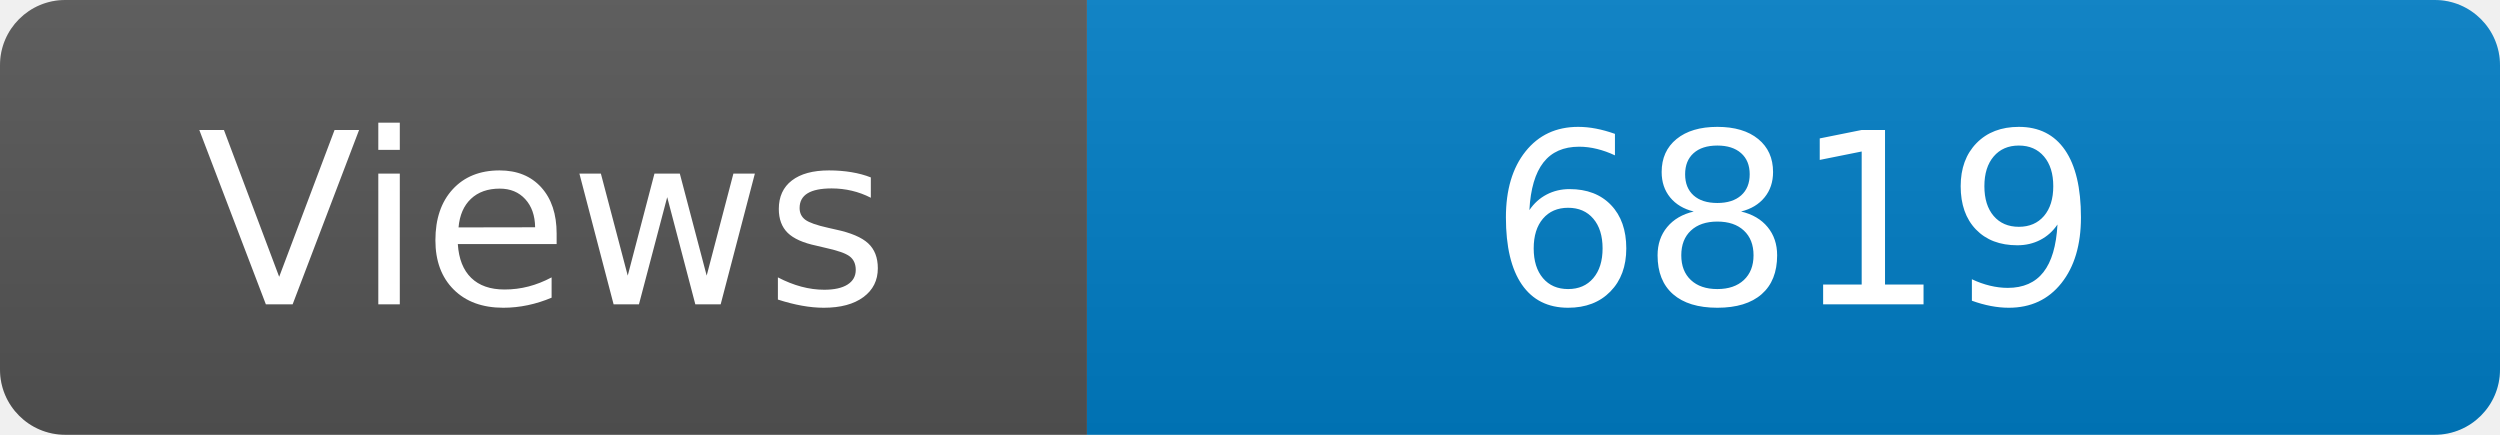
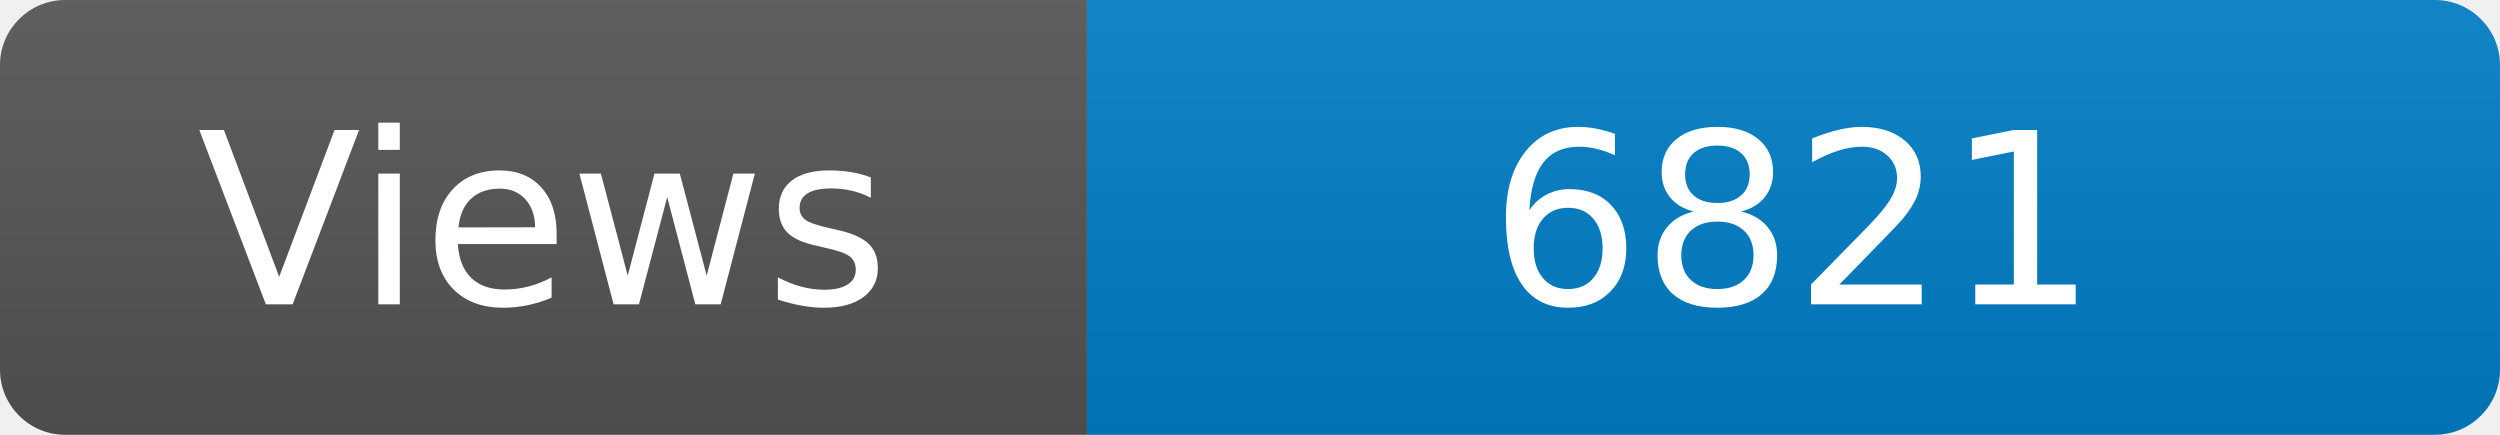
<svg xmlns="http://www.w3.org/2000/svg" width="115" height="20" role="img" aria-label="Maintained?: yes">
  <linearGradient id="s" x2="0" y2="100%">
    <stop offset="0" stop-color="#bbb" stop-opacity=".1" />
    <stop offset="1" stop-opacity=".1" />
  </linearGradient>
  <clipPath id="r">
    <rect width="115" height="20" rx="3" fill="#fff" />
  </clipPath>
  <g clip-path="url(#r)">
    <rect width="50" height="20" fill="#555" />
    <rect x="50" width="160" height="20" fill="#007ec6" />
    <rect width="115" height="20" fill="url(#s)" />
  </g>
  <g fill="#fff" text-anchor="middle" font-family="Verdana,Geneva,DejaVu Sans,sans-serif" font-size="110">
    <text x="250" y="140" transform="scale(.1)" fill="#fff">Views</text>
-     <text x="825" y="140" transform="scale(.1)" fill="#fff">6819</text>
+     <text x="825" y="140" transform="scale(.1)" fill="#fff">6821</text>
  </g>
</svg>
